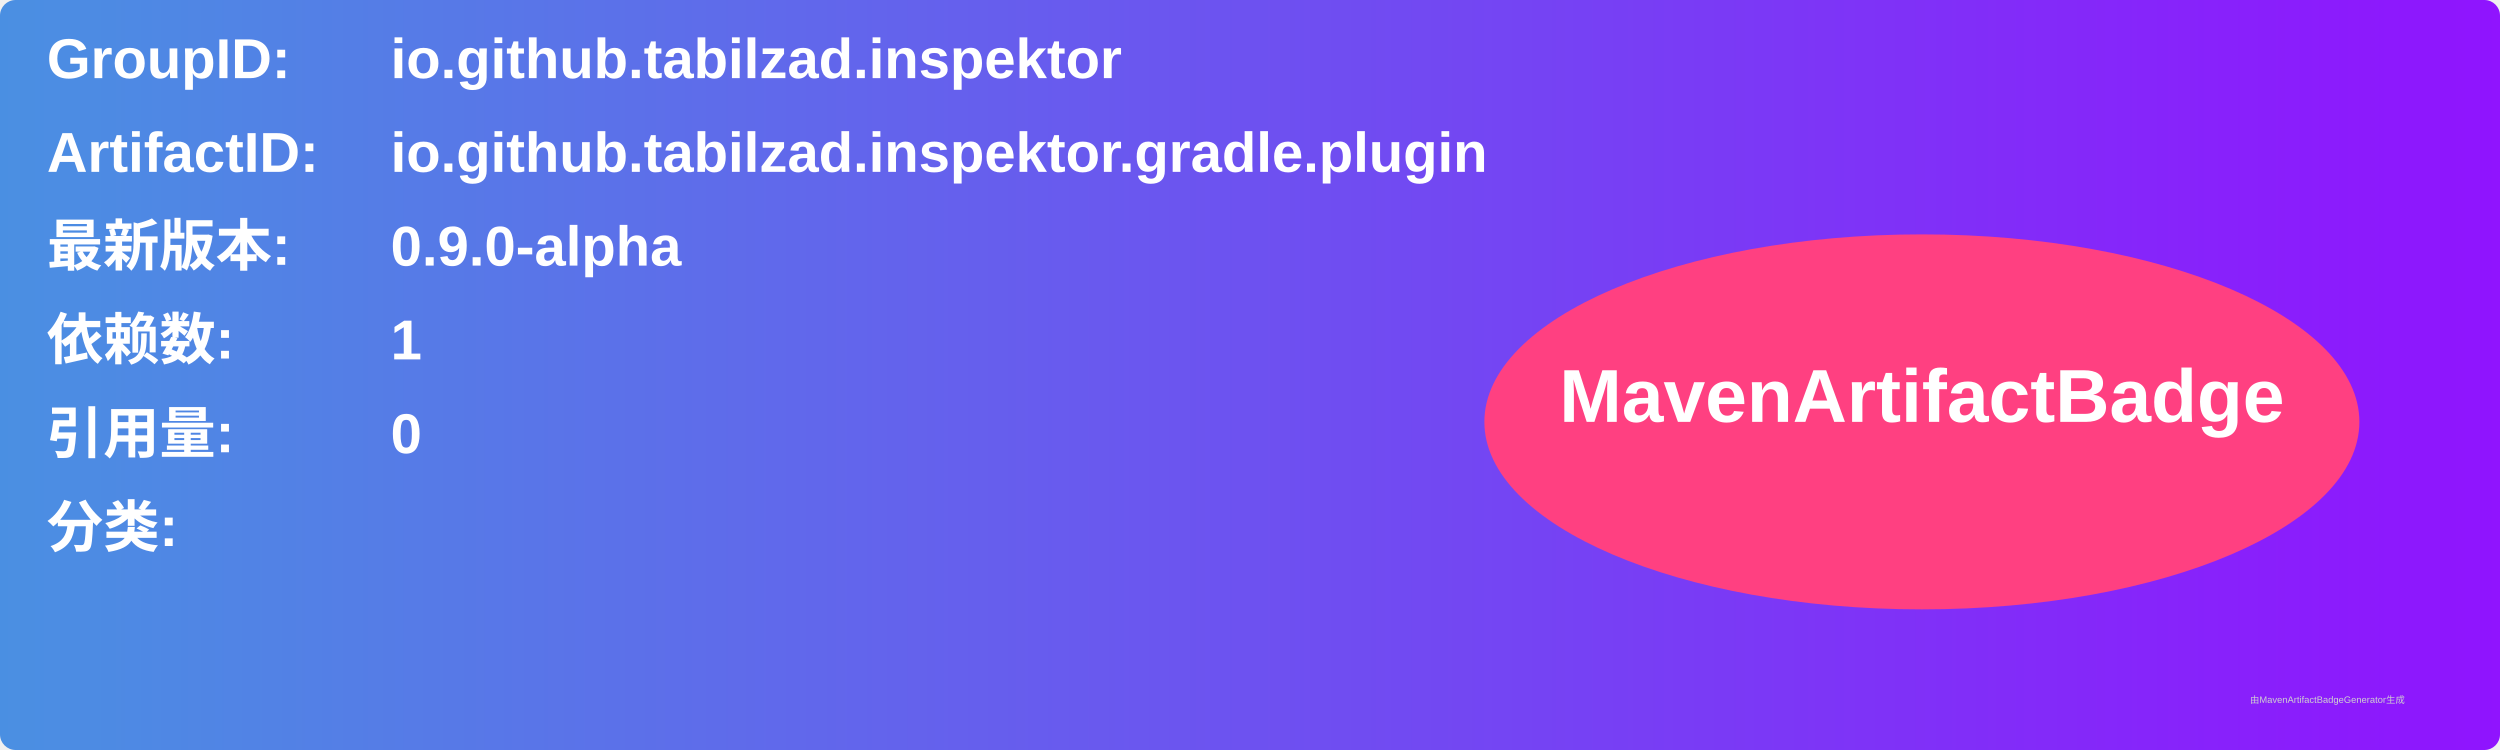
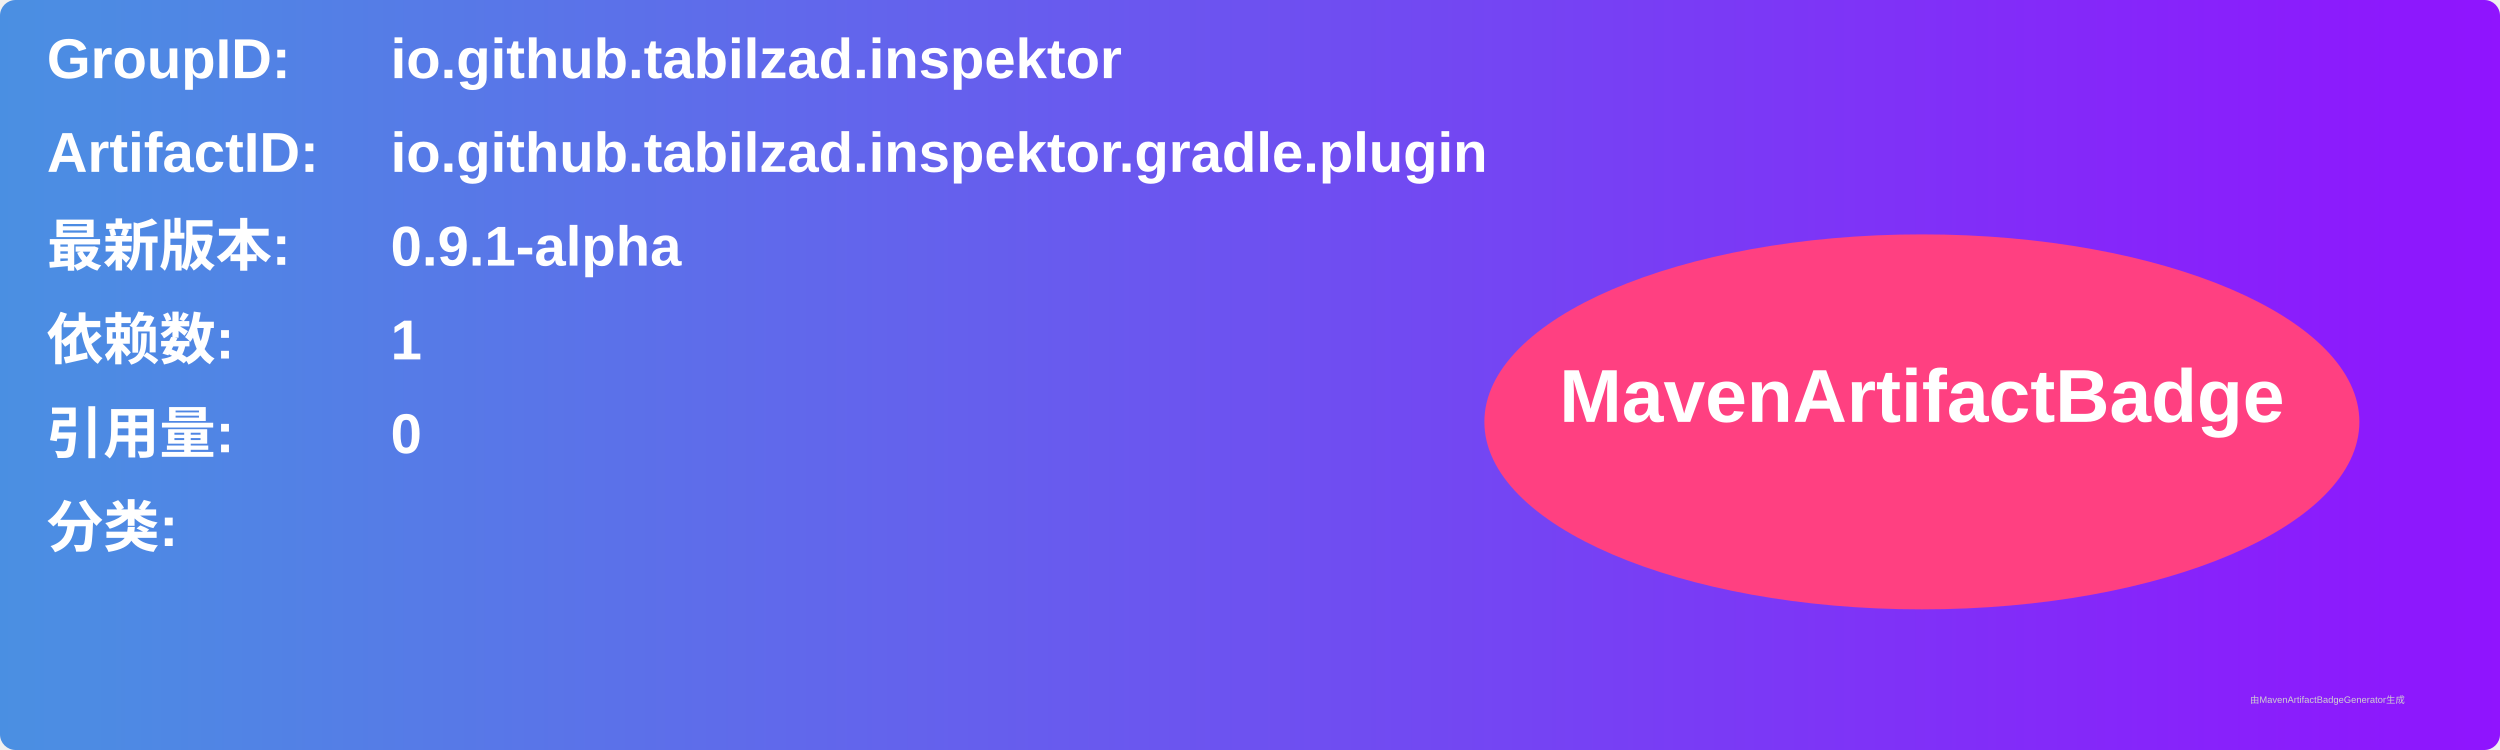
<svg xmlns="http://www.w3.org/2000/svg" width="800" height="240" viewBox="0 0 800 240">
  <linearGradient id="grad" x1="0%" y1="0%" x2="100%" y2="0%">
    <stop offset="0%" stop-color="#4a90e2" />
    <stop offset="100%" stop-color="#9013fe" />
  </linearGradient>
  <rect width="100%" height="100%" rx="5" ry="5" fill="url(#grad)" />
  <g transform="translate(15, 15)">
    <text x="0" y="10" font-family="Arial" font-size="18" fill="white" font-weight="bold" width="260">GroupID:</text>
    <text x="110" y="10" font-family="Arial" font-size="18" fill="white" font-weight="bold" width="460">io.github.tabilzad.inspektor</text>
    <text x="0" y="40" font-family="Arial" font-size="18" fill="white" font-weight="bold" width="260">ArtifactID:</text>
    <text x="110" y="40" font-family="Arial" font-size="18" fill="white" font-weight="bold" width="460">io.github.tabilzad.inspektor.gradle.plugin</text>
    <text x="0" y="70" font-family="Arial" font-size="18" fill="white" font-weight="bold">最新版本:</text>
    <text x="110" y="70" font-family="Arial" font-size="18" fill="white" font-weight="bold">
-       <tspan font-weight="bold">0.9.0-alpha</tspan>
+       <tspan font-weight="bold">0.9.1-alpha</tspan>
    </text>
    <text x="0" y="100" font-family="Arial" font-size="18" fill="white" font-weight="bold">依赖数: </text>
    <text x="110" y="100" font-family="Arial" font-size="18" fill="white">
      <tspan font-weight="bold">1</tspan>
    </text>
    <text x="0" y="130" font-family="Arial" font-size="18" fill="white" font-weight="bold">引用量: </text>
    <text x="110" y="130" font-family="Arial" font-size="18" fill="white">
      <tspan font-weight="bold">0</tspan>
    </text>
    <text x="0" y="160" font-family="Arial" font-size="18" fill="white" font-weight="bold">分类:</text>
    <text x="10" y="190" font-family="Arial" font-size="10" fill="white">
      <tspan font-weight="bold" />
    </text>
    <ellipse cx="600" cy="120" rx="140" ry="60" fill="#ff4081" />
    <text x="600" y="120" text-anchor="middle" font-family="Arial" font-size="24" fill="white" font-weight="bold">MavenArtifactBadge</text>
  </g>
  <text x="720" y="225" font-family="Arial" font-size="3" fill="#d0d0d0">由MavenArtifactBadgeGenerator生成</text>
</svg>
